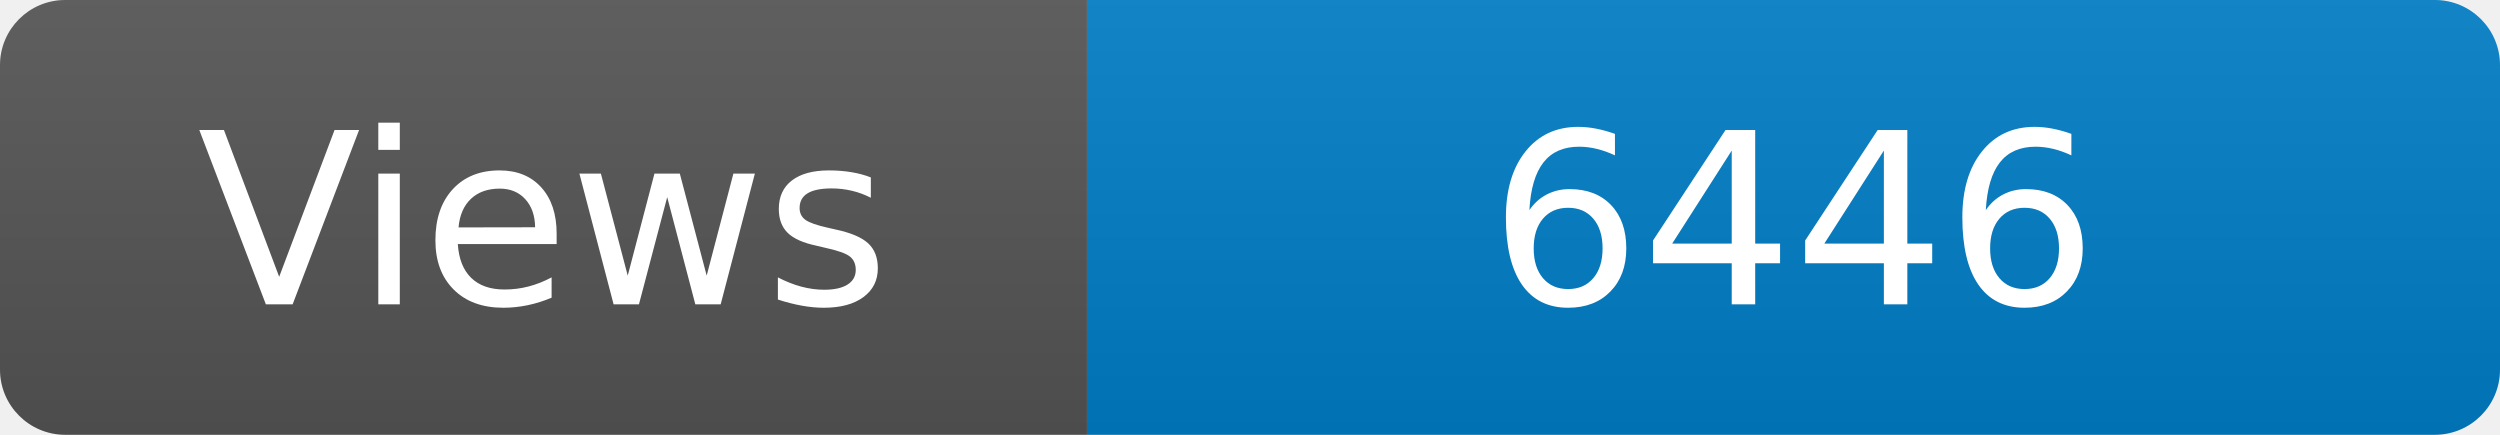
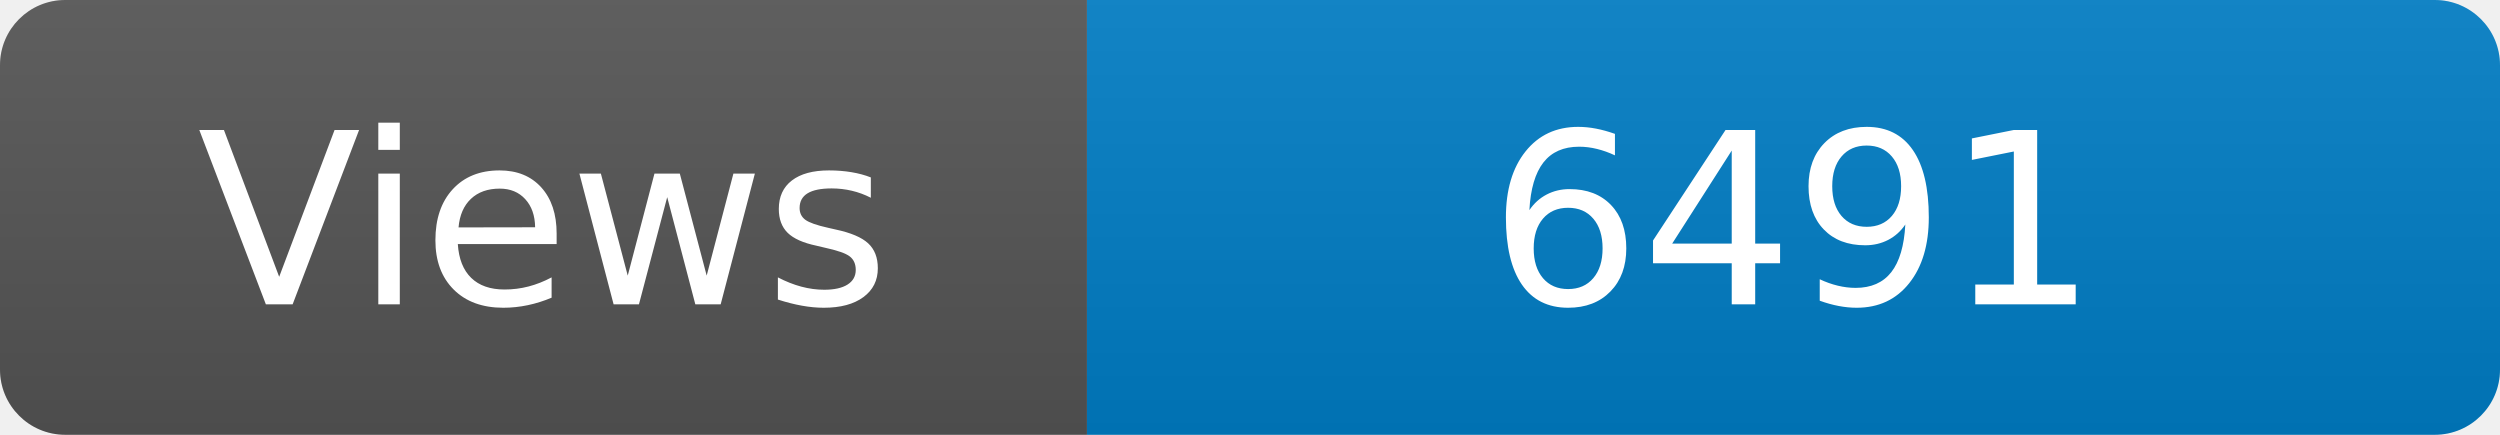
<svg xmlns="http://www.w3.org/2000/svg" width="115" height="20" role="img" aria-label="Maintained?: yes">
  <linearGradient id="s" x2="0" y2="100%">
    <stop offset="0" stop-color="#bbb" stop-opacity=".1" />
    <stop offset="1" stop-opacity=".1" />
  </linearGradient>
  <clipPath id="r">
    <rect width="115" height="20" rx="3" fill="#fff" />
  </clipPath>
  <g clip-path="url(#r)">
    <rect width="50" height="20" fill="#555" />
    <rect x="50" width="160" height="20" fill="#007ec6" />
    <rect width="115" height="20" fill="url(#s)" />
  </g>
  <g fill="#fff" text-anchor="middle" font-family="Verdana,Geneva,DejaVu Sans,sans-serif" font-size="110">
    <text x="250" y="140" transform="scale(.1)" fill="#fff">Views</text>
-     <text x="825" y="140" transform="scale(.1)" fill="#fff">6446</text>
+     <text x="825" y="140" transform="scale(.1)" fill="#fff">6491</text>
  </g>
</svg>
